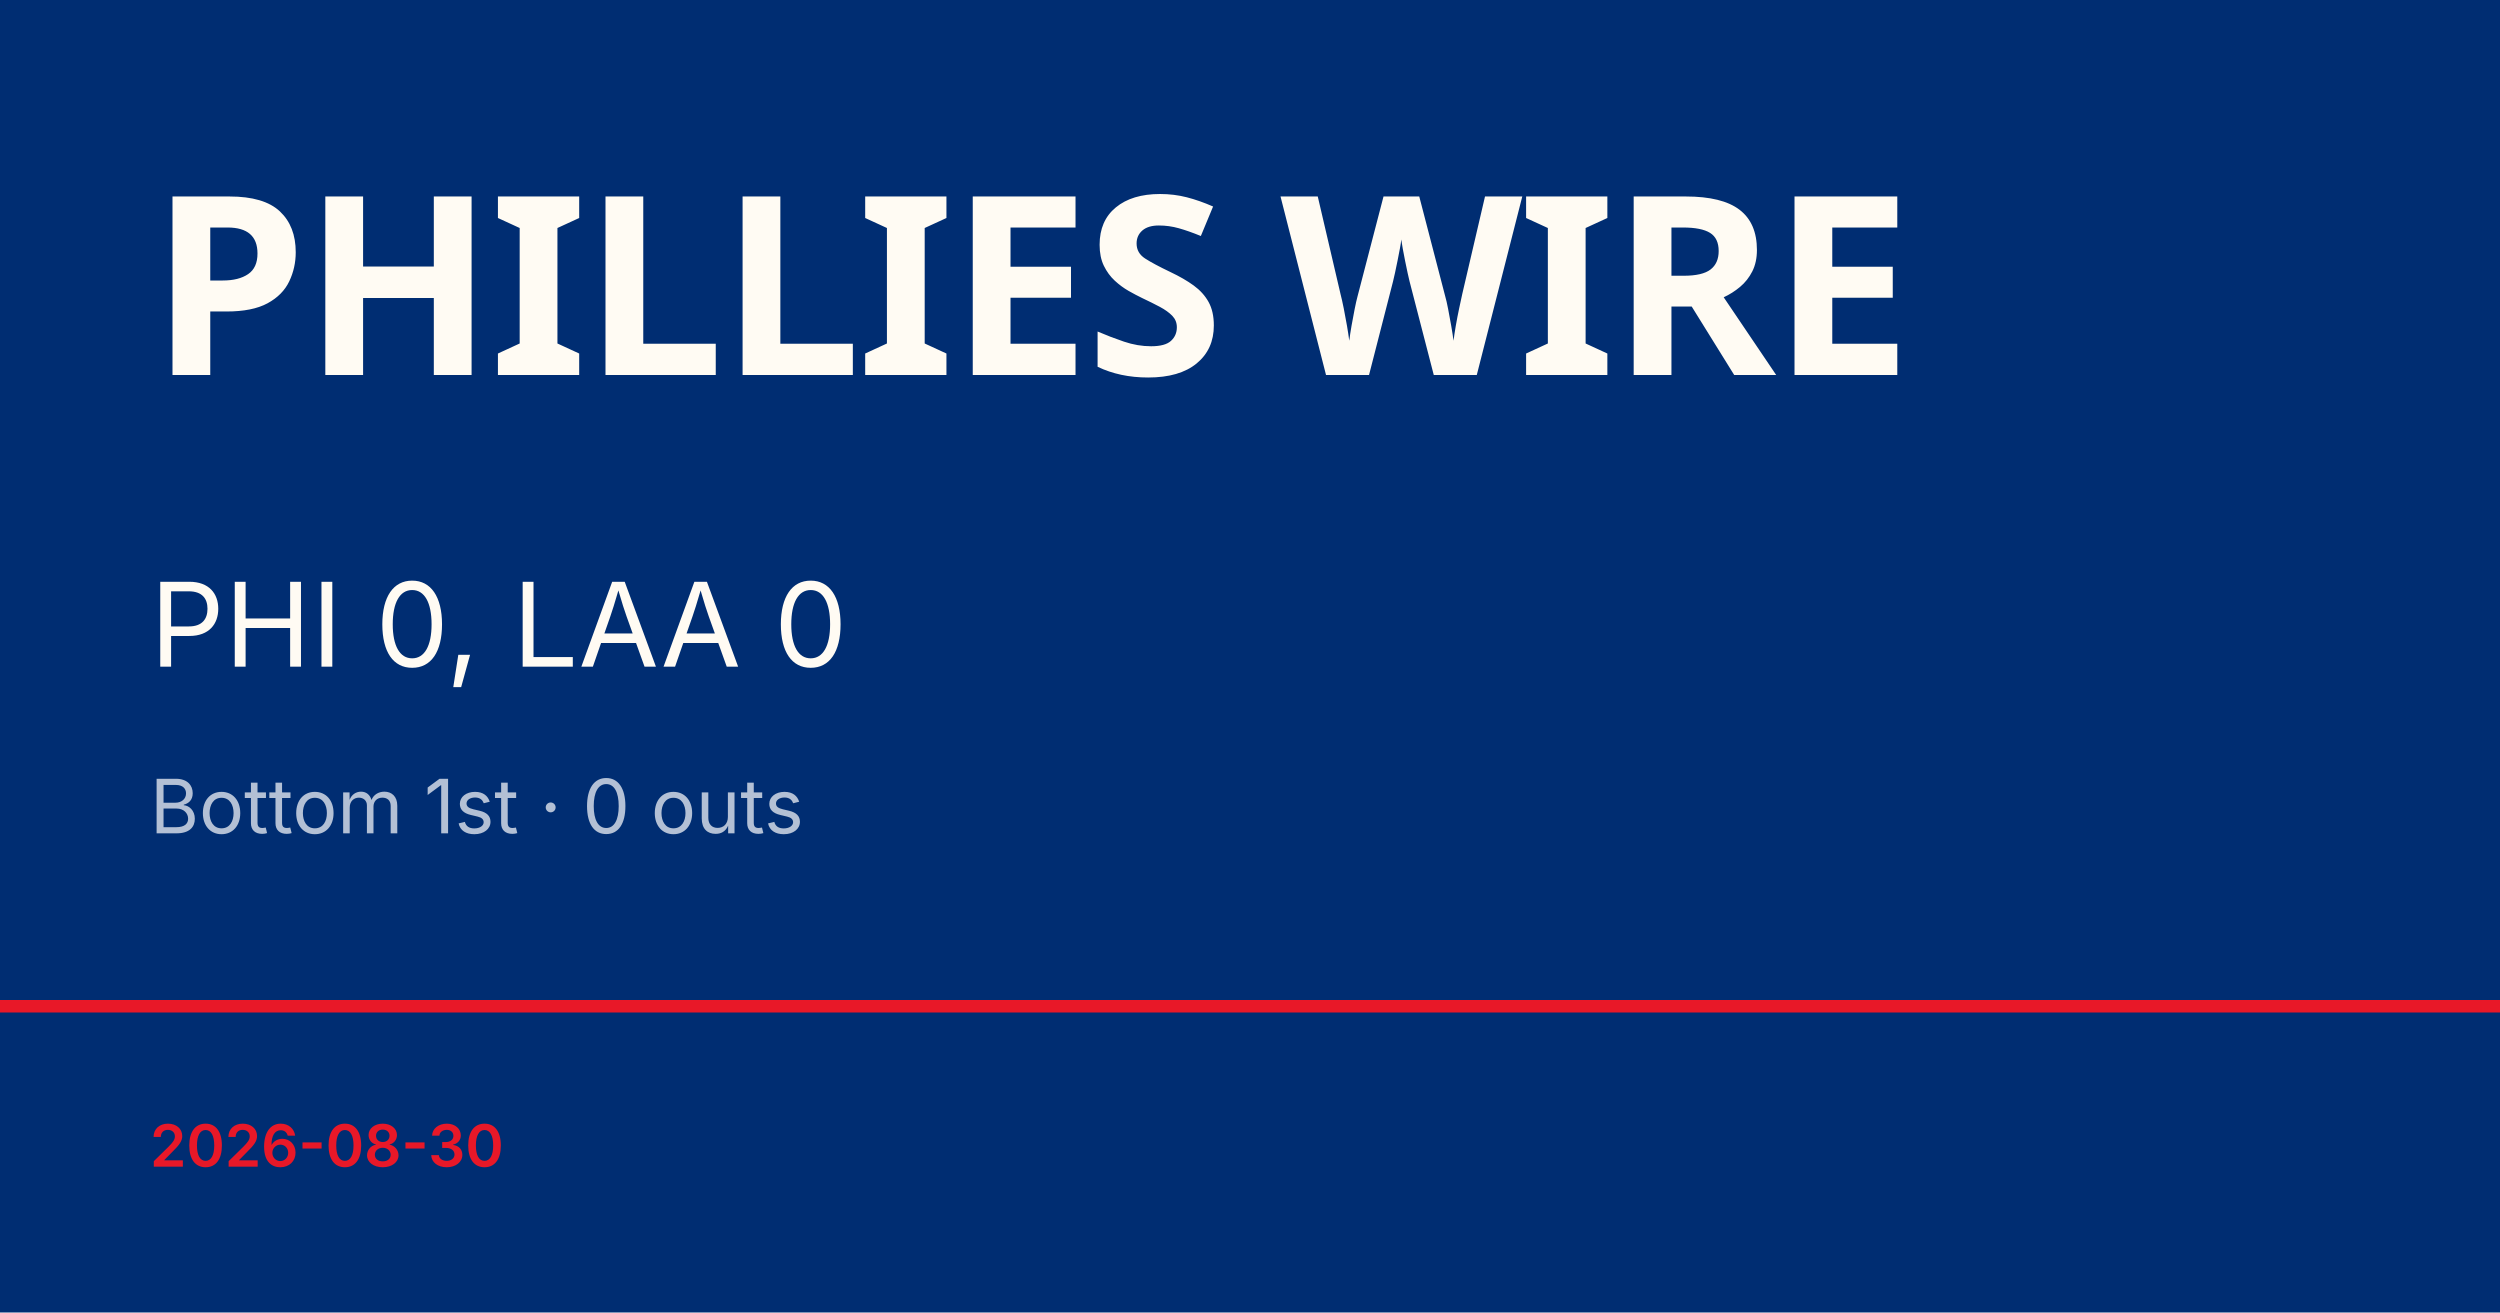
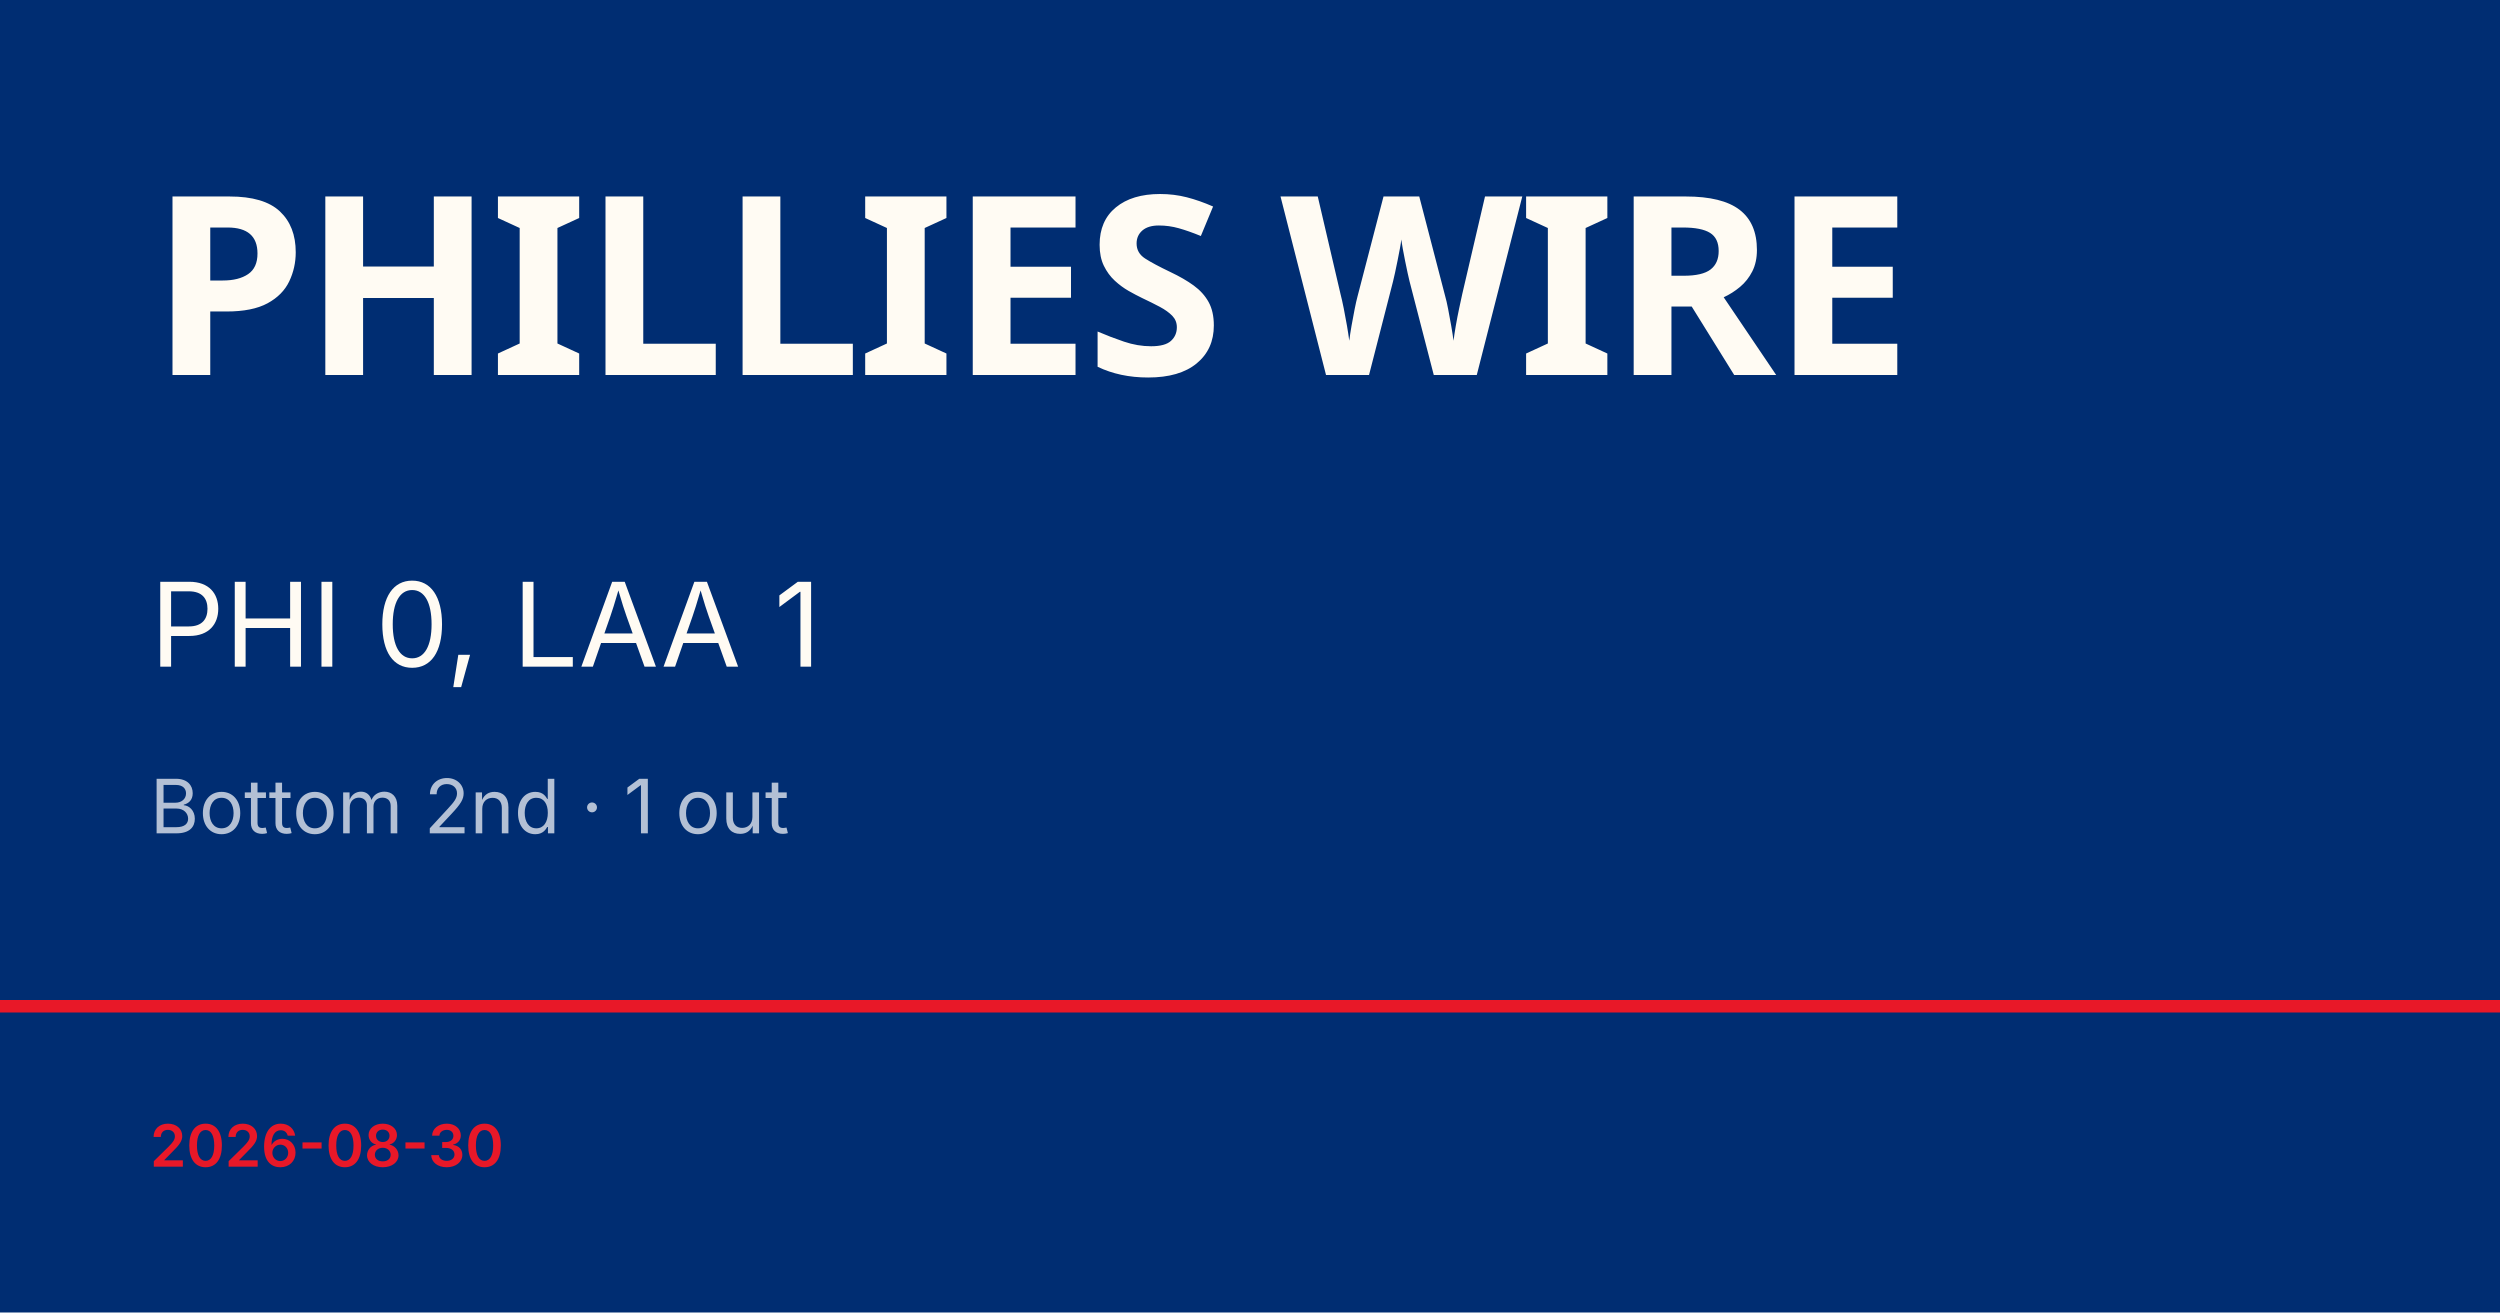
<svg xmlns="http://www.w3.org/2000/svg" viewBox="0 0 1200 630">
  <rect width="1200" height="630" fill="#002d72" />
  <rect y="480" width="1200" height="6" fill="#e81828" />
  <text x="72" y="180" font-family="Barlow Condensed, Impact, sans-serif" font-size="120" font-weight="900" fill="#fffbf3" letter-spacing="-2">PHILLIES WIRE</text>
-   <text x="72" y="320" font-family="Inter, Helvetica, sans-serif" font-size="56" fill="#fffbf3">PHI 0, LAA 0</text>
-   <text x="72" y="400" font-family="Inter, Helvetica, sans-serif" font-size="36" fill="rgba(255,255,255,0.7)">Bottom 1st · 0 outs</text>
+   <text x="72" y="320" font-family="Inter, Helvetica, sans-serif" font-size="56" fill="#fffbf3">PHI 0, LAA 1</text>
+   <text x="72" y="400" font-family="Inter, Helvetica, sans-serif" font-size="36" fill="rgba(255,255,255,0.7)">Bottom 2nd · 1 out</text>
  <text x="72" y="560" font-family="Inter, Helvetica, sans-serif" font-size="28" fill="#e81828" font-weight="600">2026-08-30</text>
</svg>
